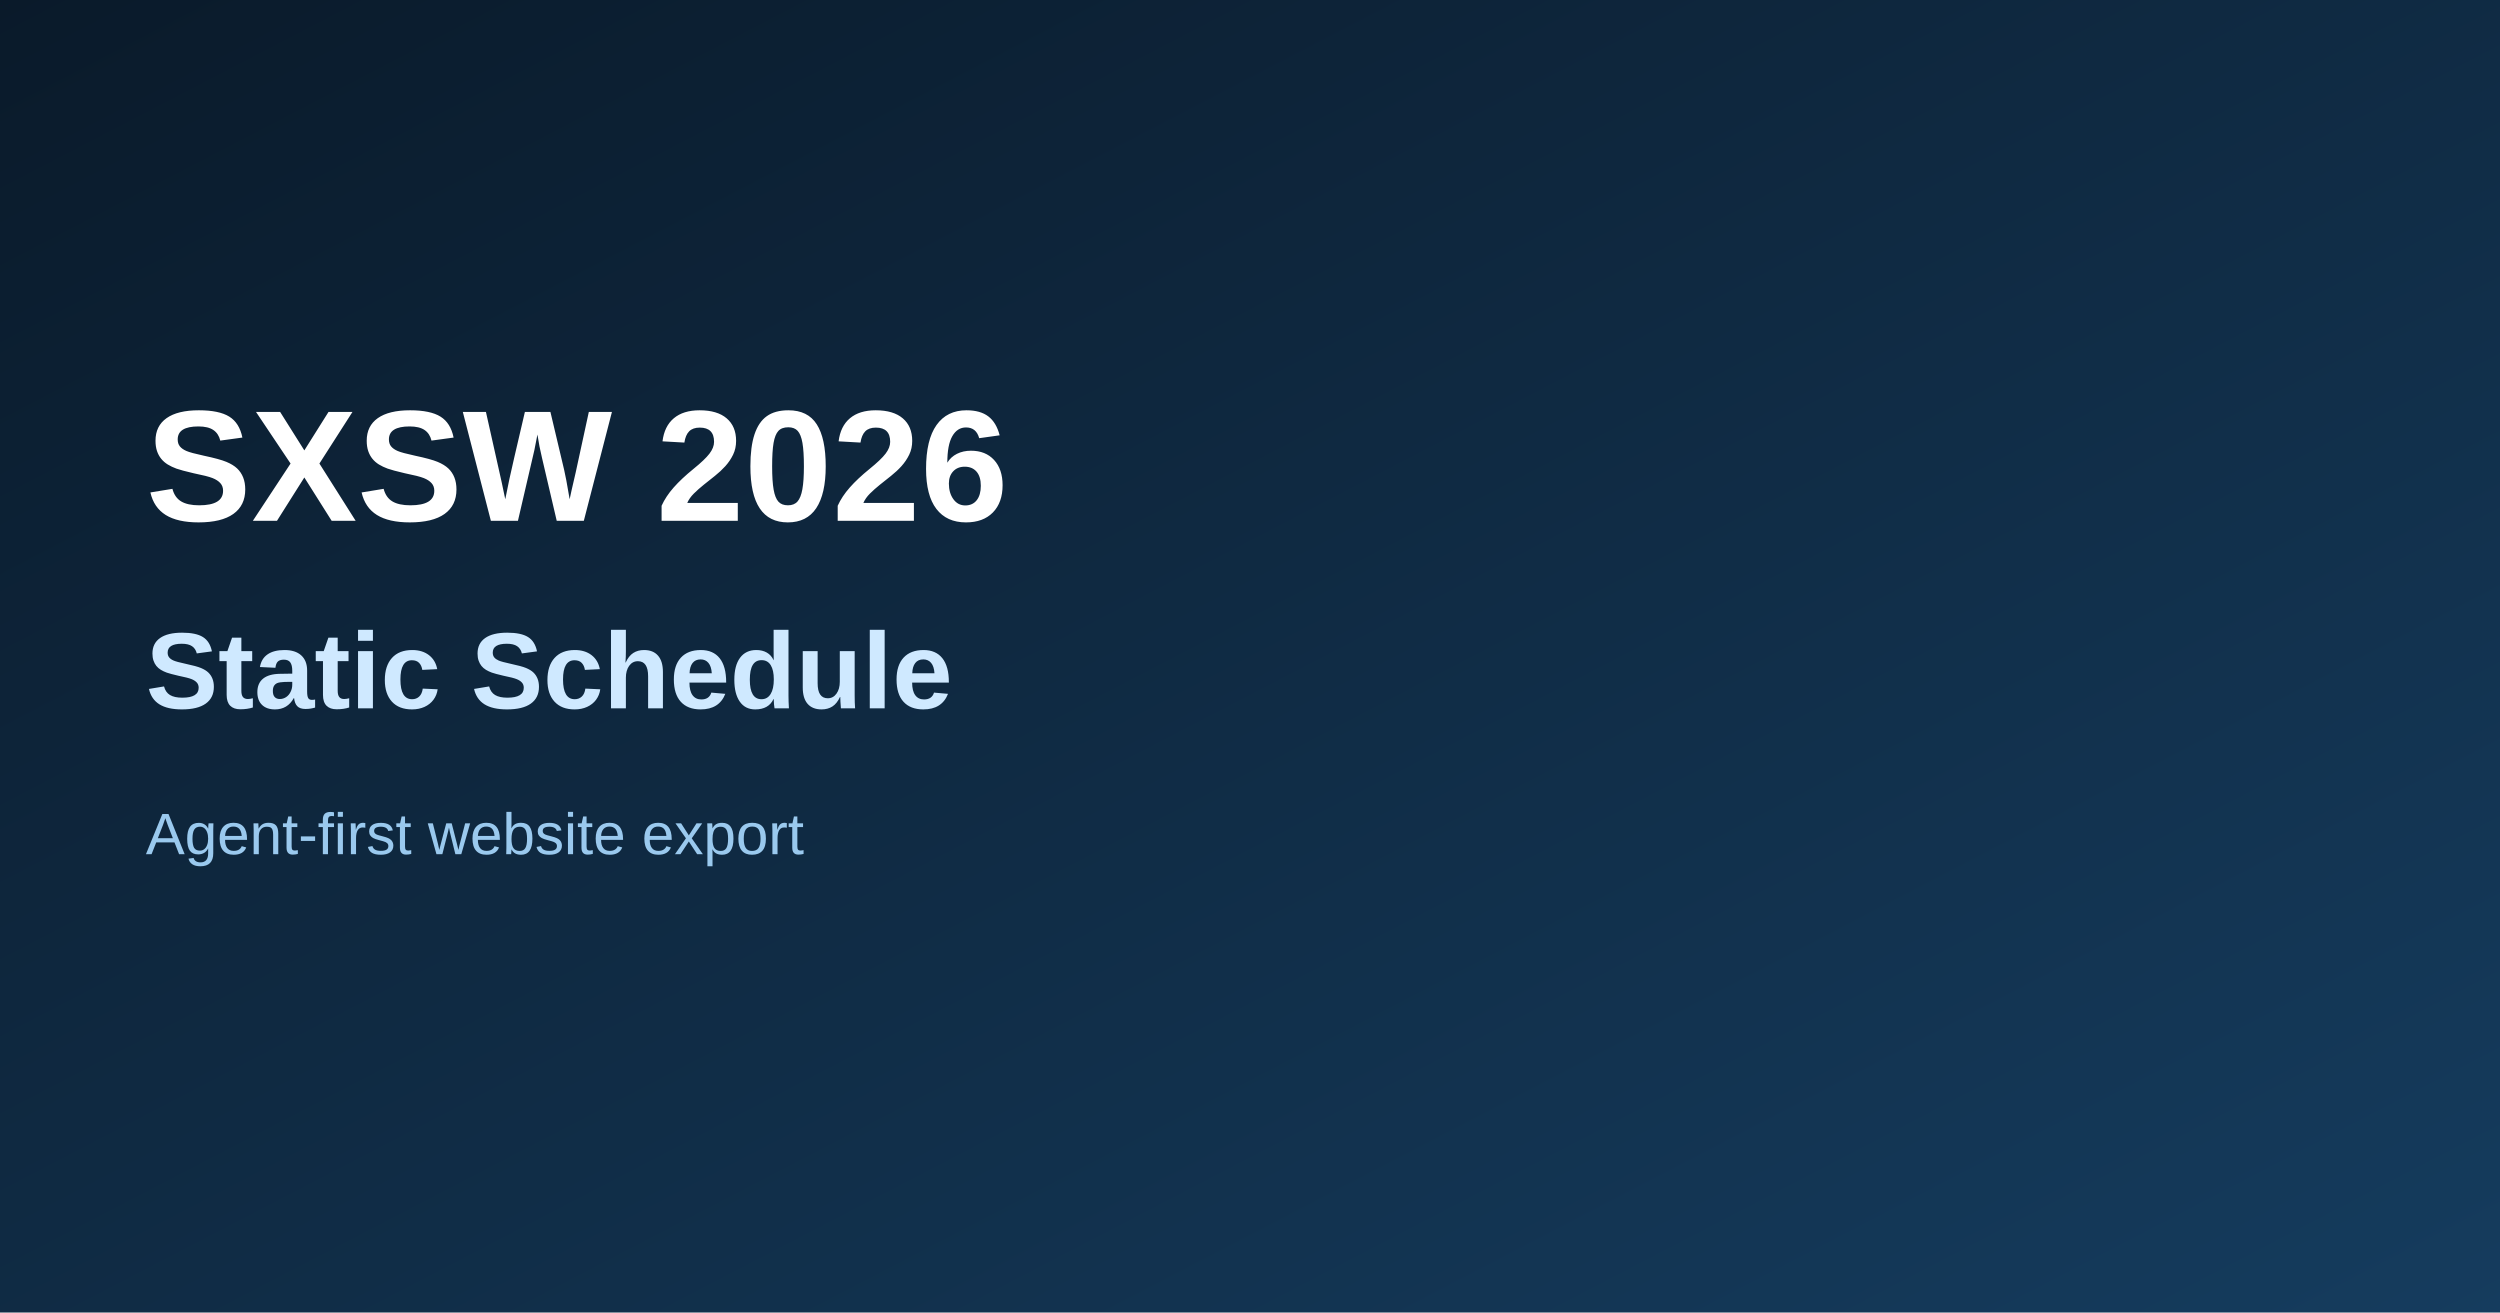
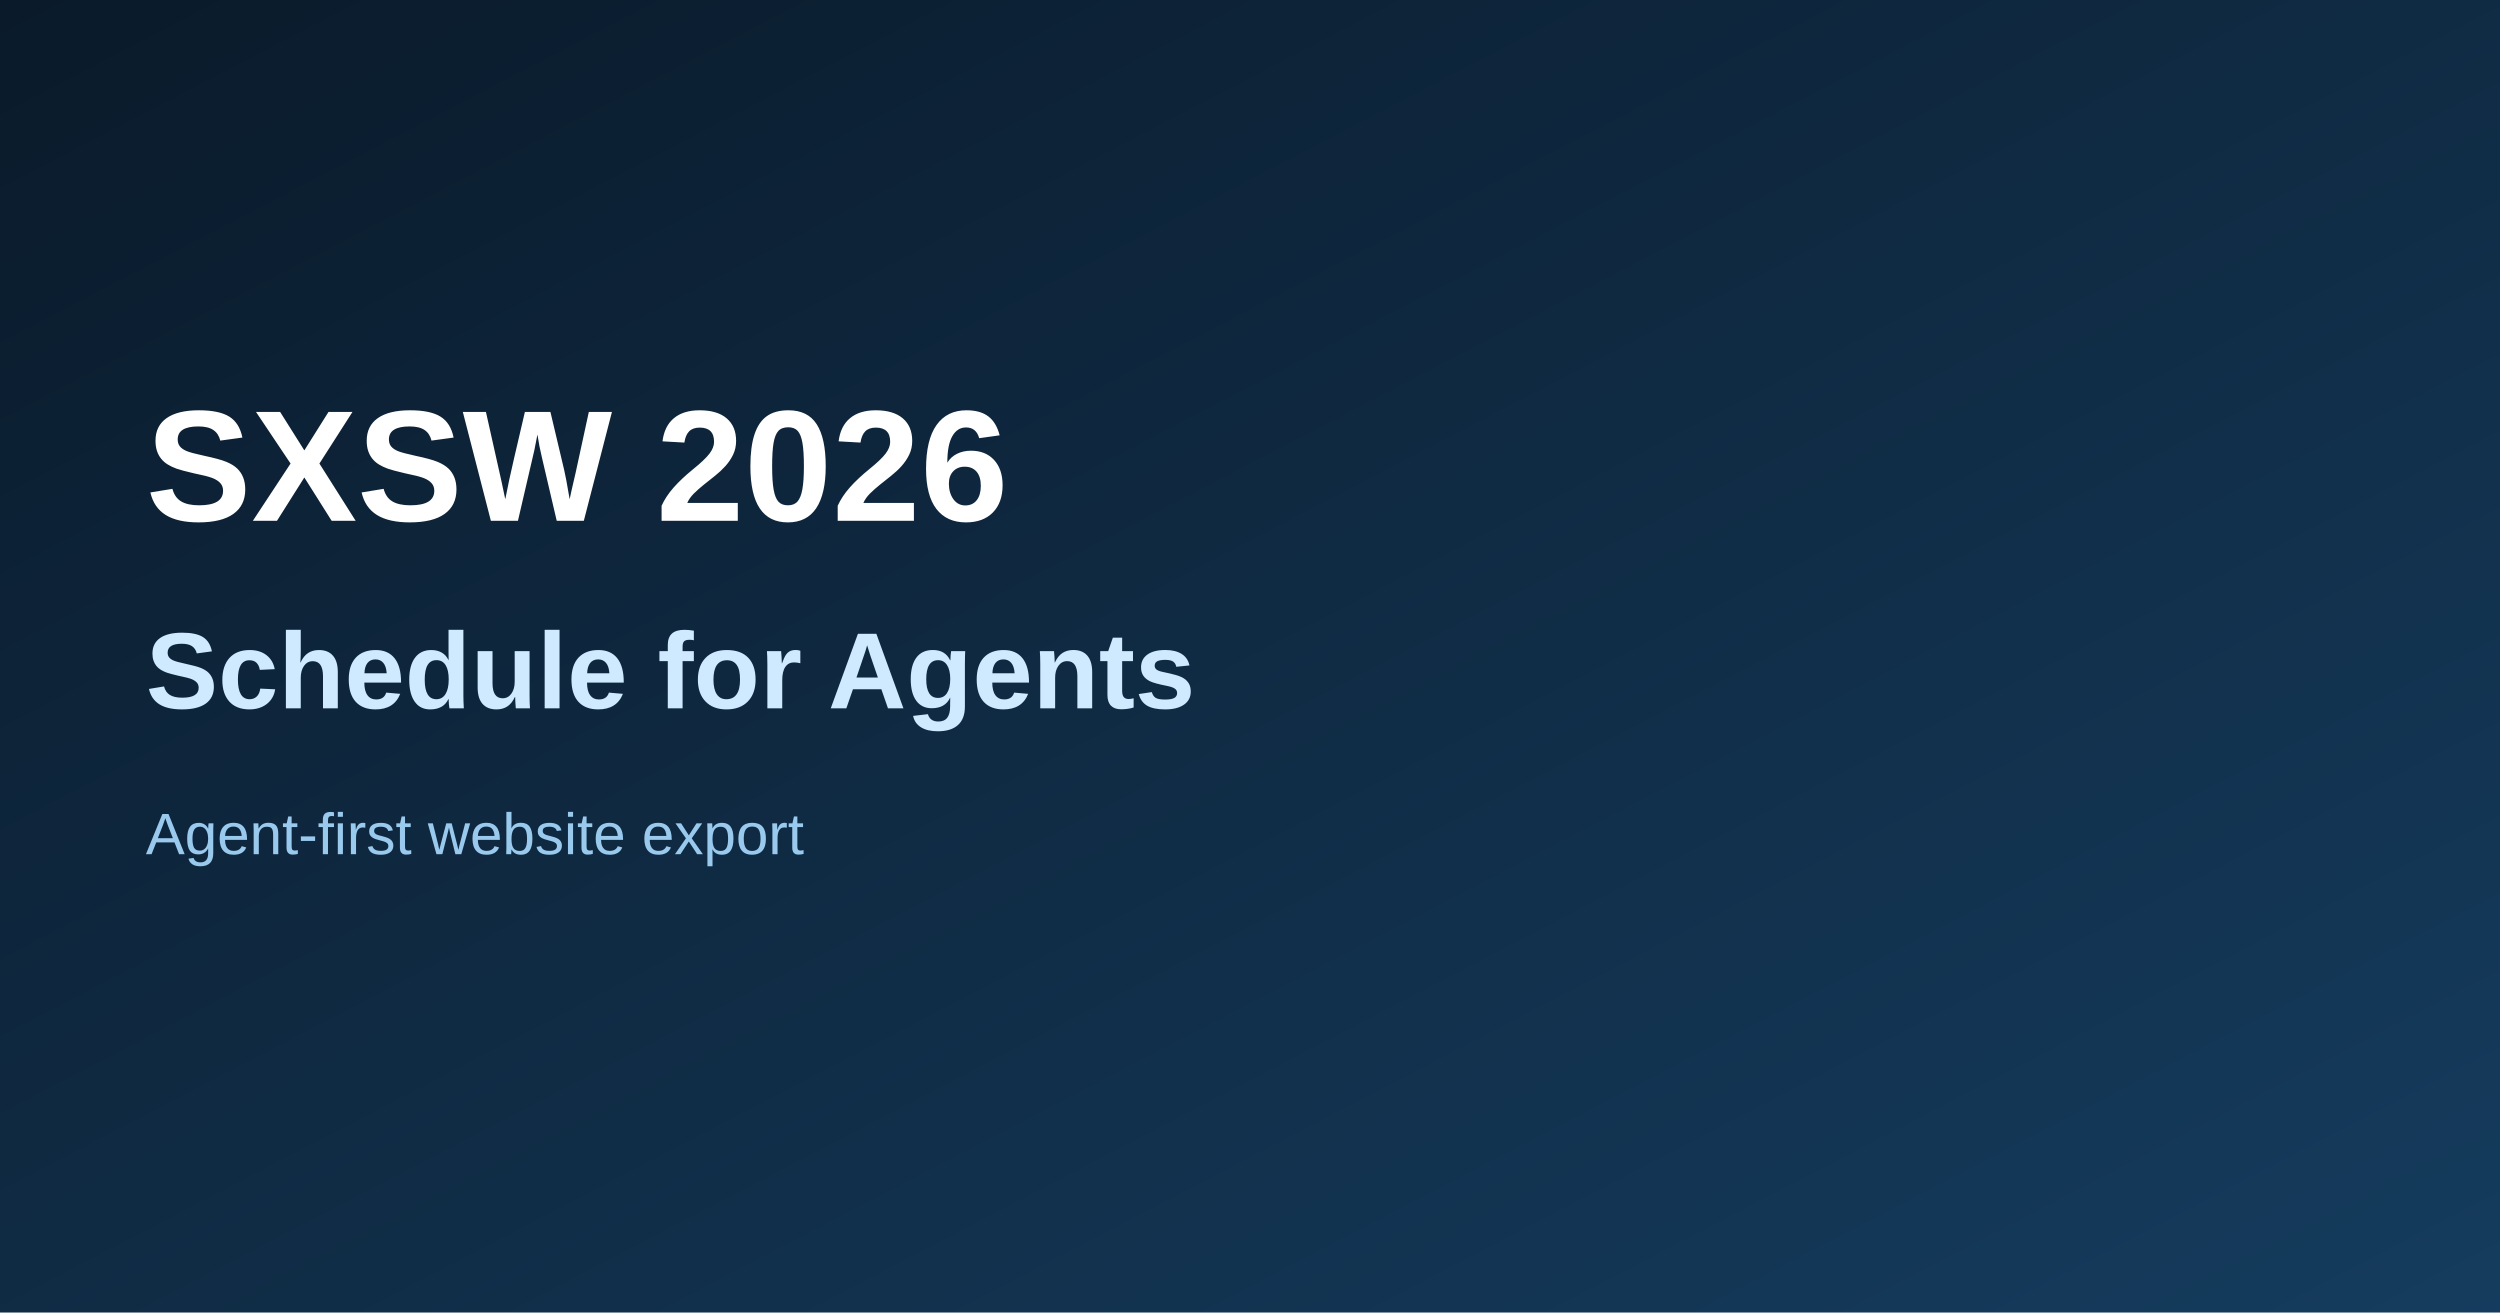
- <svg xmlns="http://www.w3.org/2000/svg" viewBox="0 0 1200 630" role="img" aria-label="SXSW 2026 Schedule">
+ <svg xmlns="http://www.w3.org/2000/svg" viewBox="0 0 1200 630" role="img" aria-label="SXSW 2026 Schedule for Agents">
  <defs>
    <linearGradient id="g" x1="0" y1="0" x2="1" y2="1">
      <stop offset="0%" stop-color="#0a1a2a" />
      <stop offset="100%" stop-color="#153c5e" />
    </linearGradient>
  </defs>
  <rect width="1200" height="630" fill="url(#g)" />
  <text x="70" y="250" font-family="Arial, Helvetica, sans-serif" font-size="76" fill="#ffffff" font-weight="700">SXSW 2026</text>
-   <text x="70" y="340" font-family="Arial, Helvetica, sans-serif" font-size="52" fill="#cfe9ff" font-weight="600">Static Schedule</text>
+   <text x="70" y="340" font-family="Arial, Helvetica, sans-serif" font-size="52" fill="#cfe9ff" font-weight="600">Schedule for Agents</text>
  <text x="70" y="410" font-family="Arial, Helvetica, sans-serif" font-size="28" fill="#9ac9ee">Agent-first website export</text>
</svg>
